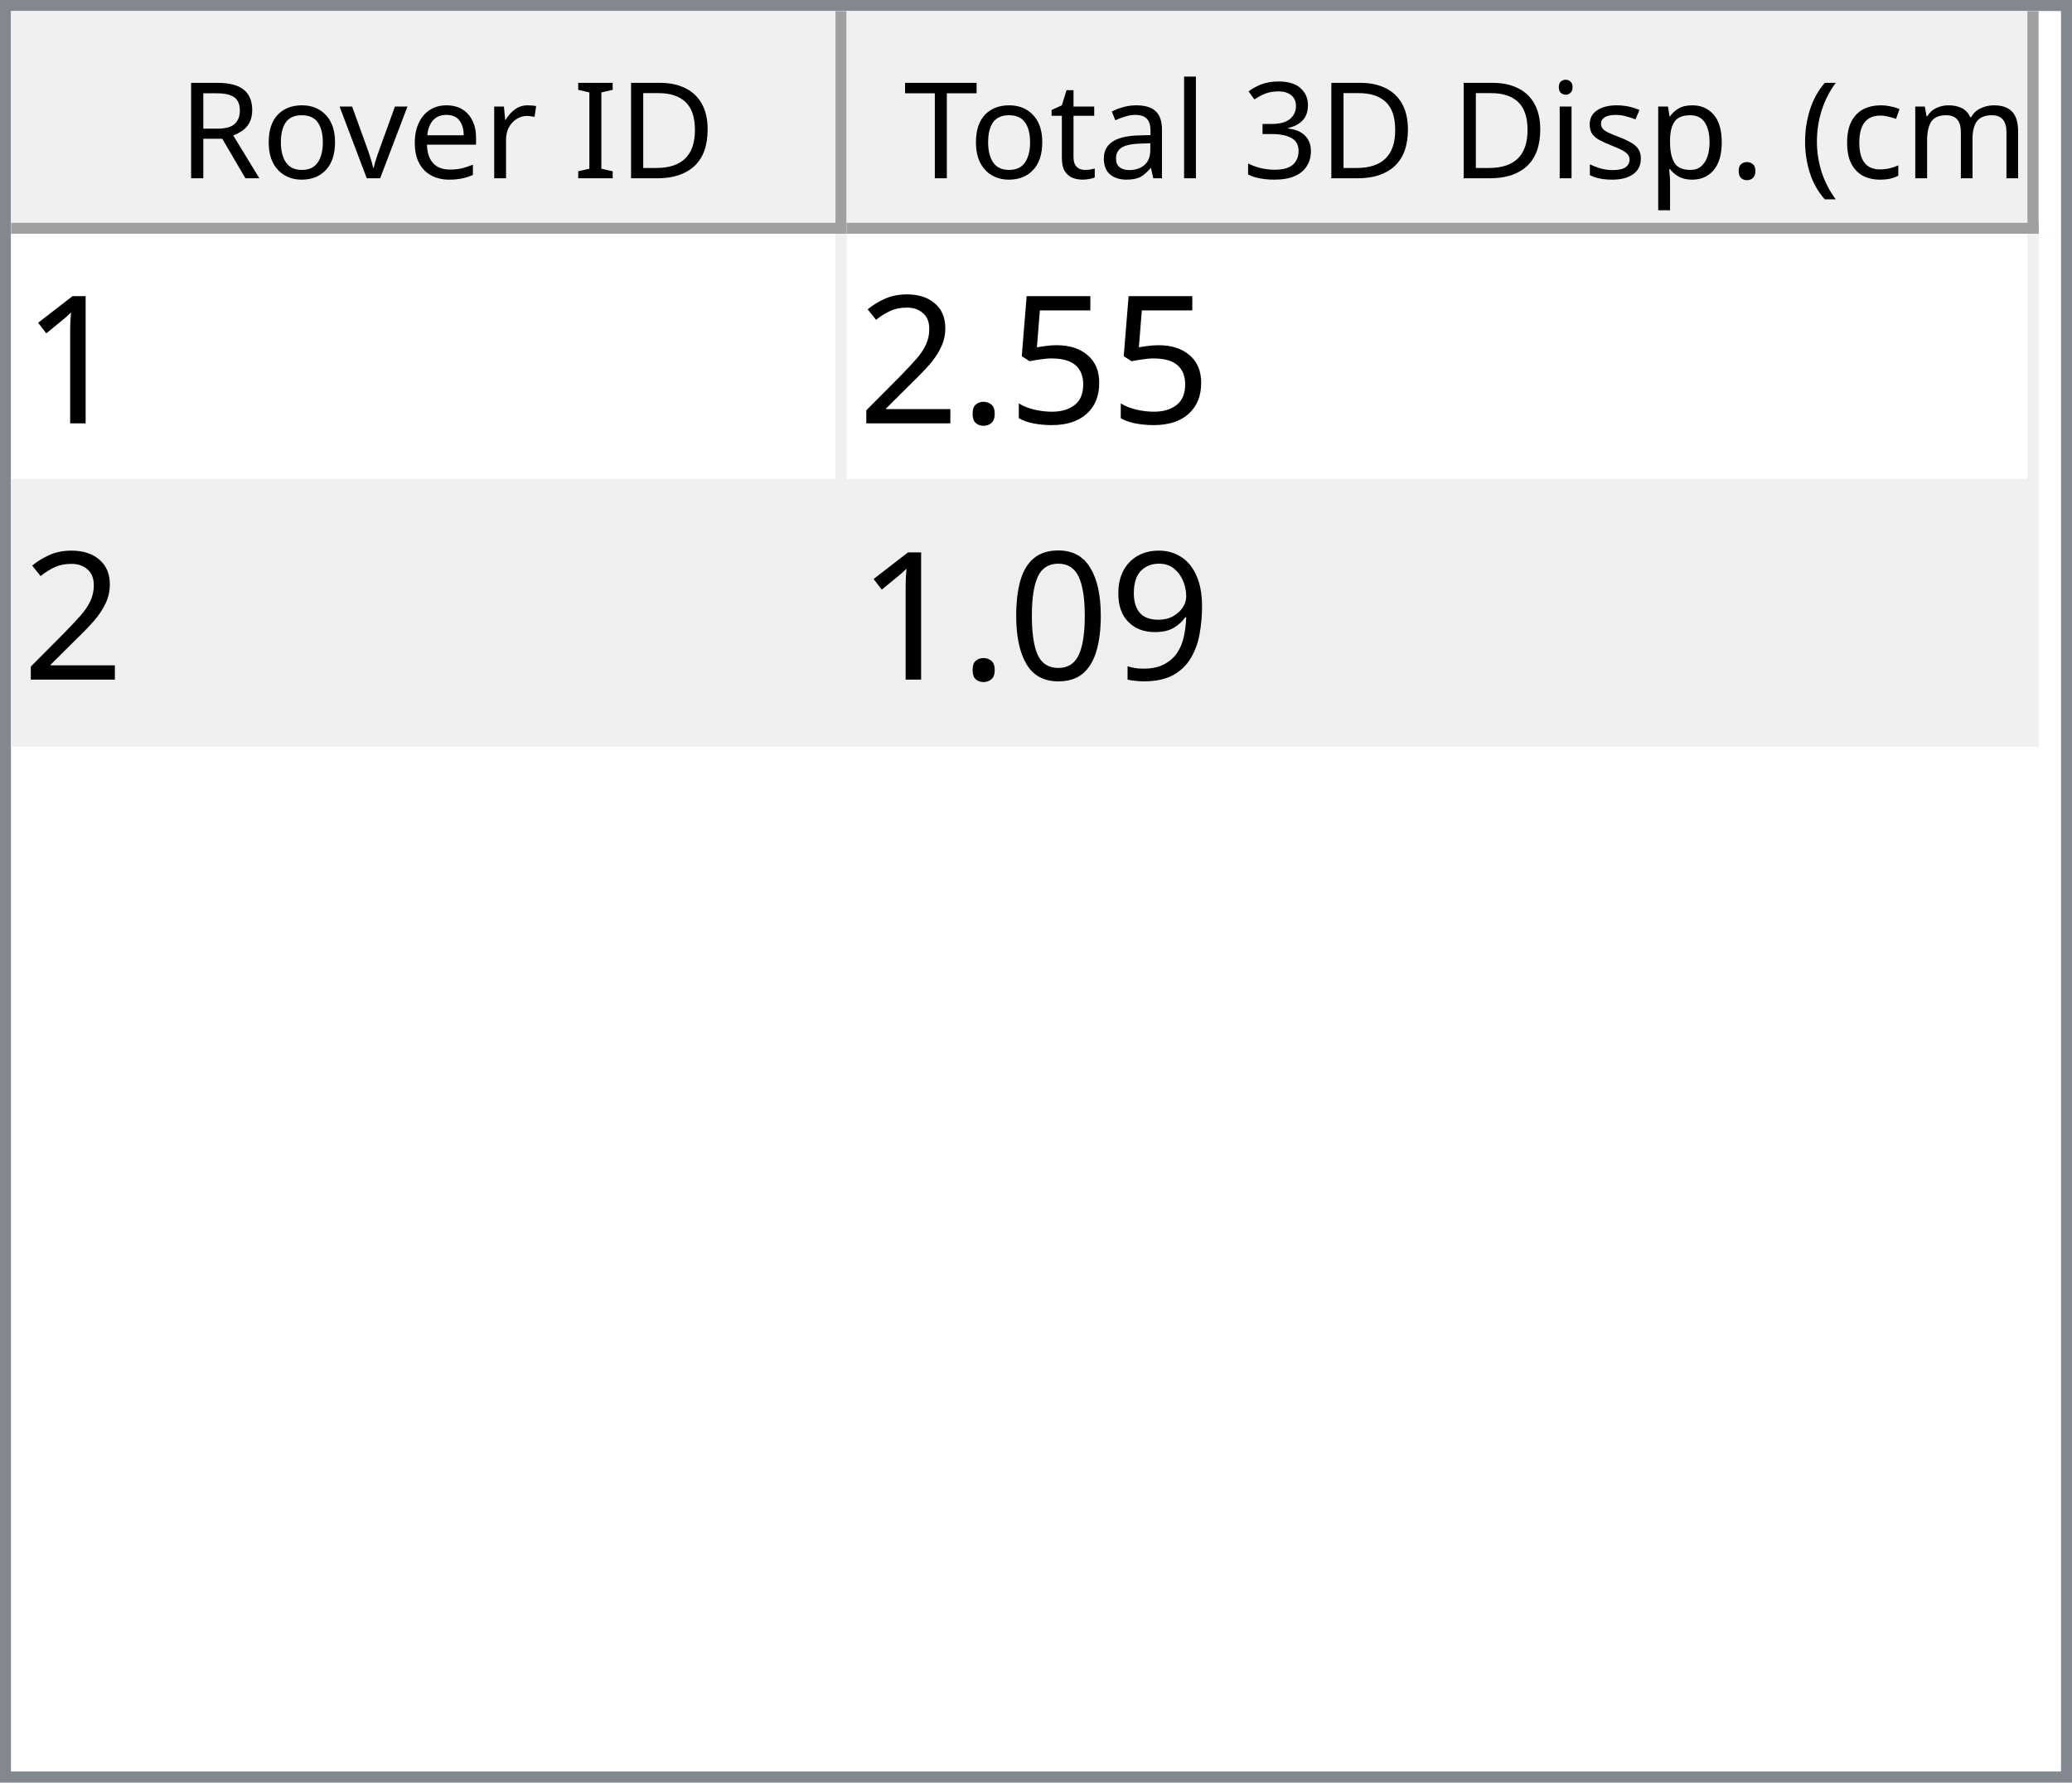
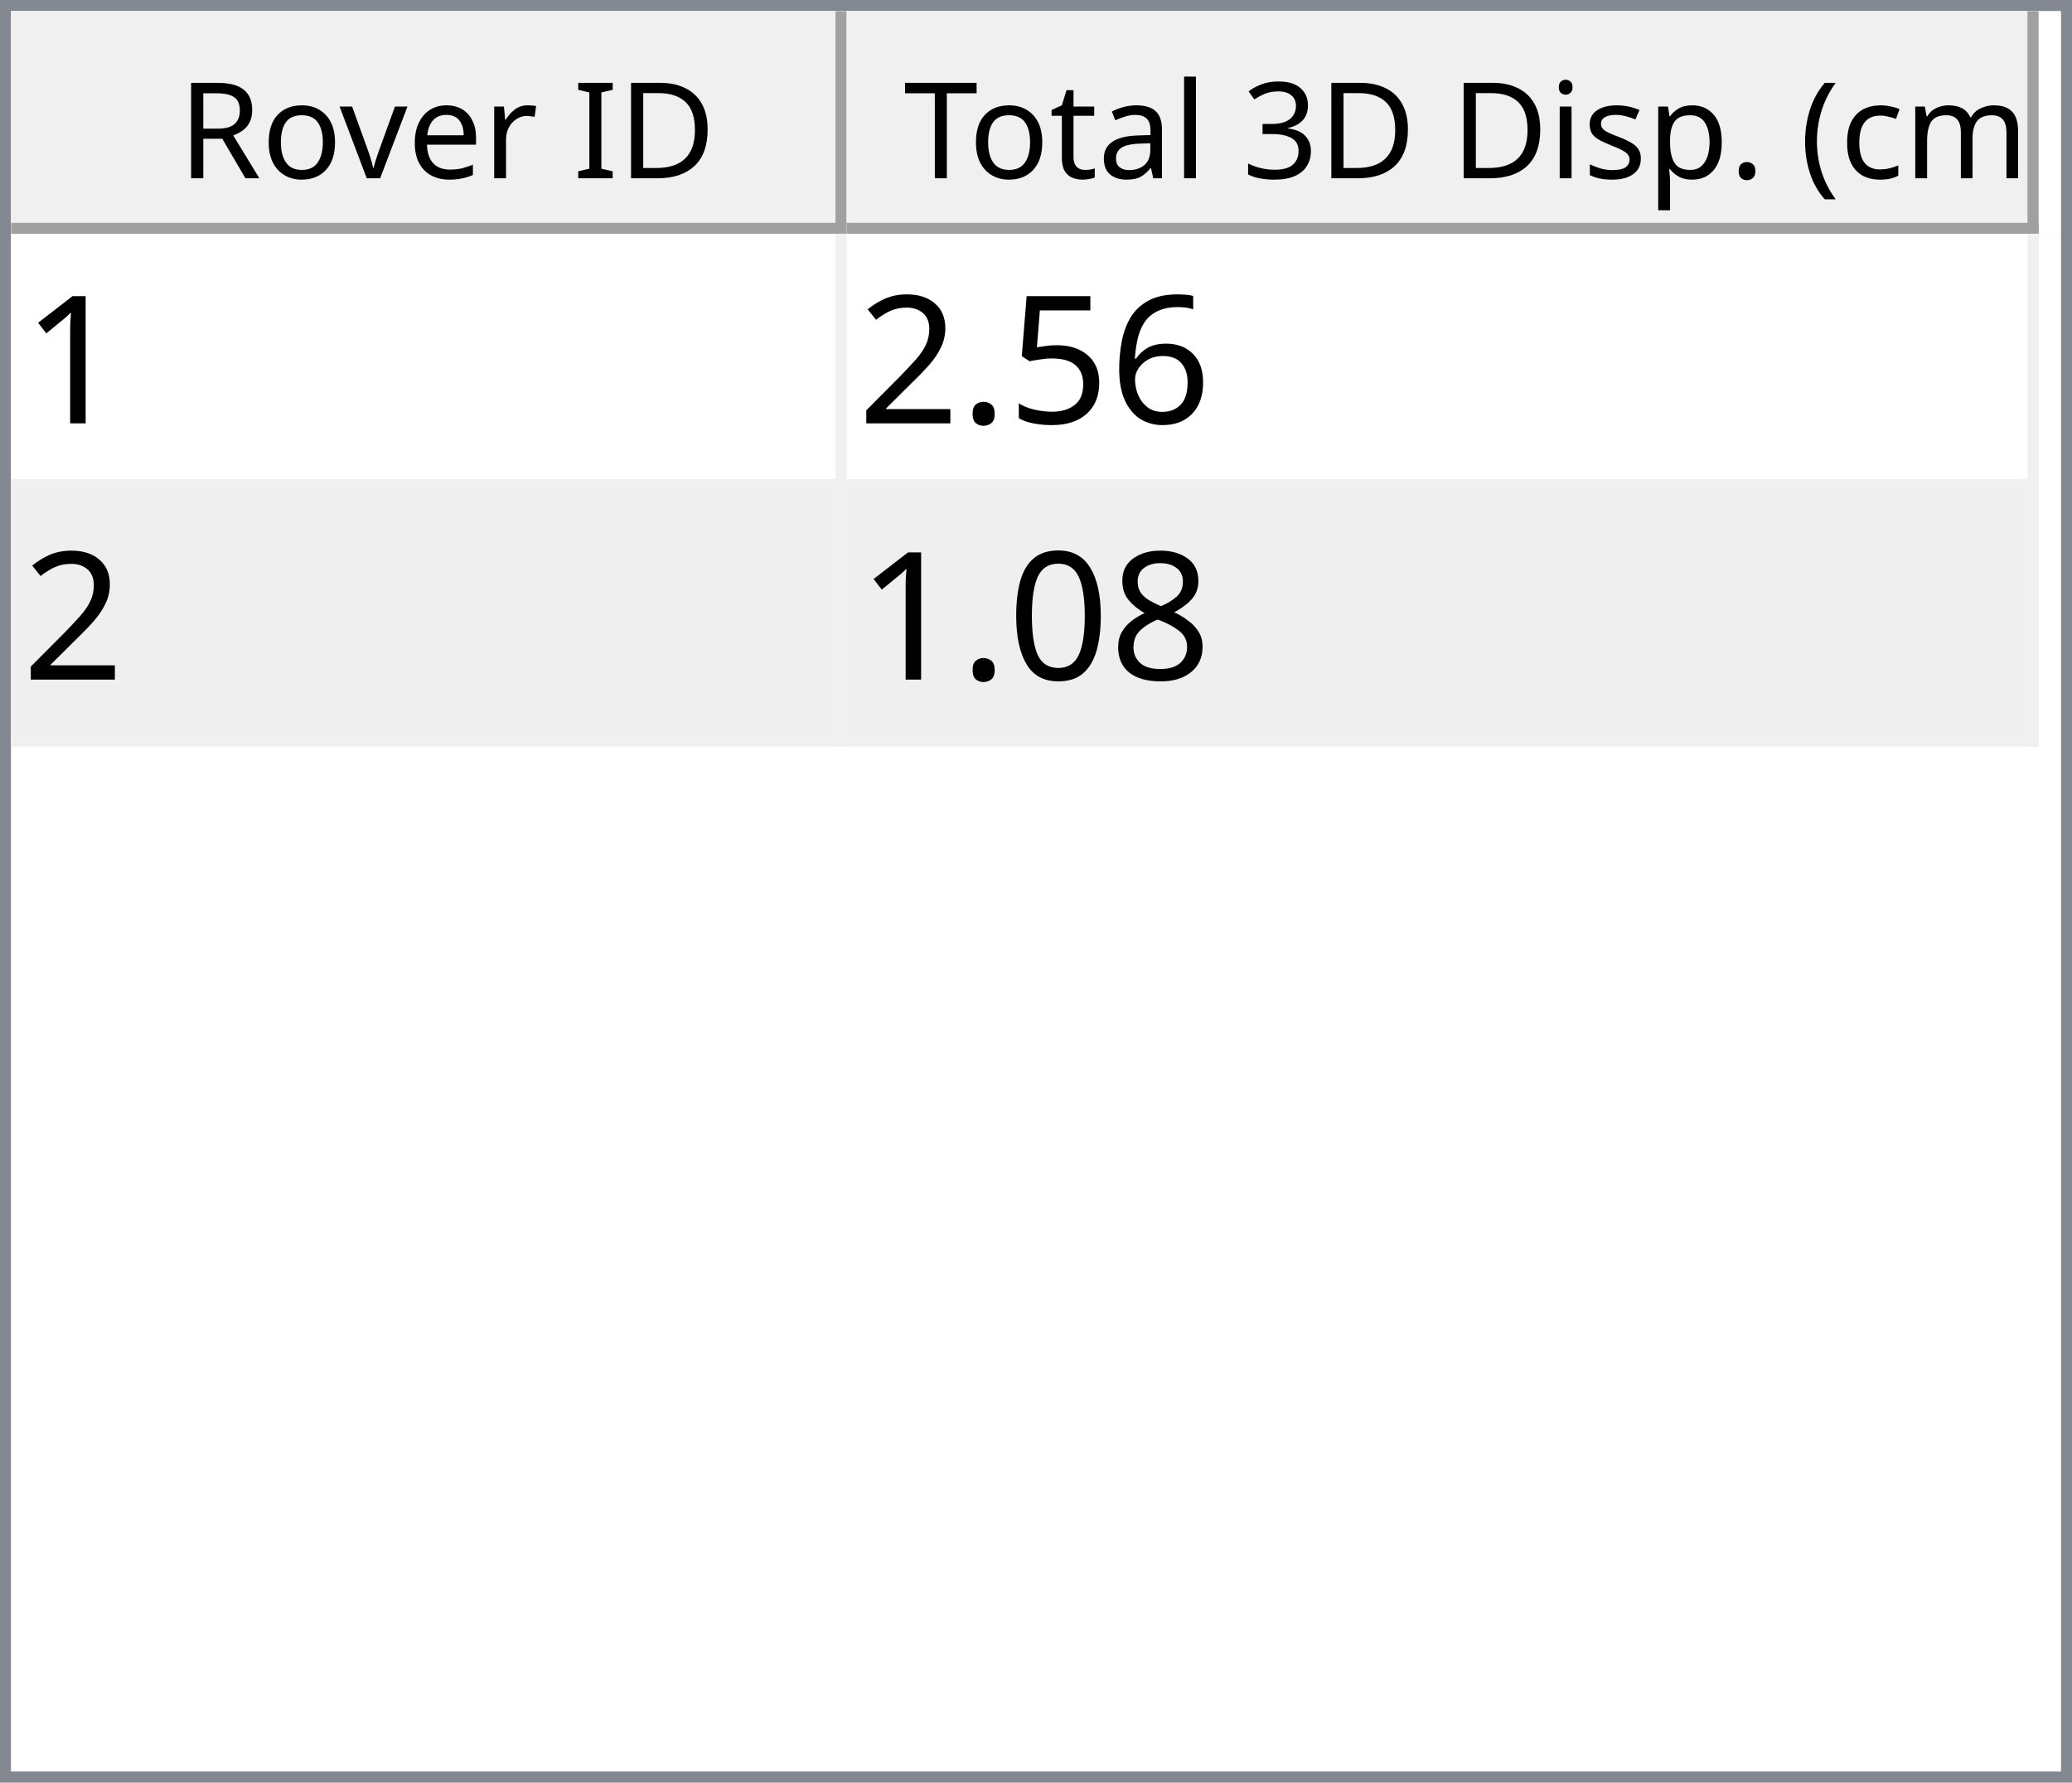
<svg xmlns="http://www.w3.org/2000/svg" style="fill-opacity:1; color-rendering:auto; color-interpolation:auto; text-rendering:auto; stroke:black; stroke-linecap:square; stroke-miterlimit:10; shape-rendering:auto; stroke-opacity:1; fill:black; stroke-dasharray:none; font-weight:normal; stroke-width:1; font-family:'Dialog'; font-style:normal; stroke-linejoin:miter; font-size:12px; stroke-dashoffset:0; image-rendering:auto;" width="186" height="160">
  <defs id="genericDefs" />
  <g>
    <defs id="defs1">
      <clipPath clipPathUnits="userSpaceOnUse" id="clipPath1">
        <path d="M0 0 L186 0 L186 160 L0 160 L0 0 Z" />
      </clipPath>
      <clipPath clipPathUnits="userSpaceOnUse" id="clipPath2">
        <path d="M0 0 L0 160 L186 160 L186 0 Z" />
      </clipPath>
      <clipPath clipPathUnits="userSpaceOnUse" id="clipPath3">
        <path d="M0 0 L0 20 L184 20 L184 0 Z" />
      </clipPath>
      <clipPath clipPathUnits="userSpaceOnUse" id="clipPath4">
        <path d="M0 0 L0 20 L75 20 L75 0 Z" />
      </clipPath>
      <clipPath clipPathUnits="userSpaceOnUse" id="clipPath5">
        <path d="M1 1 L1 19 L74 19 L74 1 Z" />
      </clipPath>
      <clipPath clipPathUnits="userSpaceOnUse" id="clipPath6">
        <path d="M0 0 L0 18 L73 18 L73 0 Z" />
      </clipPath>
      <clipPath clipPathUnits="userSpaceOnUse" id="clipPath7">
        <path d="M-0.5 -0.5 L-0.5 19.5 L74.5 19.5 L74.5 -0.5 Z" />
      </clipPath>
      <clipPath clipPathUnits="userSpaceOnUse" id="clipPath8">
        <path d="M0 0 L0 20 L107 20 L107 0 Z" />
      </clipPath>
      <clipPath clipPathUnits="userSpaceOnUse" id="clipPath9">
        <path d="M1 1 L1 19 L106 19 L106 1 Z" />
      </clipPath>
      <clipPath clipPathUnits="userSpaceOnUse" id="clipPath10">
        <path d="M0 0 L0 18 L105 18 L105 0 Z" />
      </clipPath>
      <clipPath clipPathUnits="userSpaceOnUse" id="clipPath11">
        <path d="M-0.5 -0.5 L-0.5 19.5 L106.5 19.5 L106.5 -0.5 Z" />
      </clipPath>
      <clipPath clipPathUnits="userSpaceOnUse" id="clipPath12">
        <path d="M0 0 L0 138 L184 138 L184 0 Z" />
      </clipPath>
      <clipPath clipPathUnits="userSpaceOnUse" id="clipPath13">
        <path d="M0 0 L0 46 L182 46 L182 0 Z" />
      </clipPath>
      <clipPath clipPathUnits="userSpaceOnUse" id="clipPath14">
        <path d="M-0.5 -0.5 L-0.5 45.5 L181.5 45.5 L181.5 -0.5 Z" />
      </clipPath>
      <clipPath clipPathUnits="userSpaceOnUse" id="clipPath15">
        <path d="M0 0 L0 22 L74 22 L74 0 Z" />
      </clipPath>
      <clipPath clipPathUnits="userSpaceOnUse" id="clipPath16">
        <path d="M0 0 L0 22 L106 22 L106 0 Z" />
      </clipPath>
      <font horiz-adv-x="64.551" id="font1">
        <font-face ascent="107.91" descent="25.098" units-per-em="100" style="font-style:normal; font-family:Segoe UI; font-weight:normal;" />
        <missing-glyph horiz-adv-x="64.551" d="M8.109 0 L8.109 68.266 L56.453 68.266 L56.453 0 L8.109 0 ZM15.328 7.234 L49.219 7.234 L49.219 61.031 L15.328 61.031 L15.328 7.234 Z" />
        <glyph unicode="D" horiz-adv-x="70.117" d="M9.188 0 L9.188 70.016 L28.516 70.016 Q65.531 70.016 65.531 35.891 Q65.531 19.672 55.25 9.836 Q44.969 0 27.734 0 L9.188 0 ZM17.391 62.594 L17.391 7.422 L27.828 7.422 Q41.609 7.422 49.273 14.797 Q56.938 22.172 56.938 35.688 Q56.938 62.594 28.328 62.594 L17.391 62.594 Z" />
        <glyph unicode="I" horiz-adv-x="26.611" d="M17.391 0 L9.188 0 L9.188 70.016 L17.391 70.016 L17.391 0 Z" />
        <glyph unicode=" " horiz-adv-x="27.393" d="" />
        <glyph unicode="r" horiz-adv-x="34.766" d="M34.188 41.891 Q32.078 43.5 28.125 43.5 Q23 43.5 19.555 38.672 Q16.109 33.844 16.109 25.484 L16.109 0 L8.109 0 L8.109 50 L16.109 50 L16.109 39.703 L16.312 39.703 Q18.016 44.969 21.531 47.922 Q25.047 50.875 29.391 50.875 Q32.516 50.875 34.188 50.203 L34.188 41.891 Z" />
        <glyph unicode="e" horiz-adv-x="52.295" d="M48.297 23 L12.984 23 Q13.188 14.656 17.484 10.109 Q21.781 5.562 29.297 5.562 Q37.75 5.562 44.828 11.141 L44.828 3.609 Q38.234 -1.172 27.391 -1.172 Q16.797 -1.172 10.742 5.641 Q4.688 12.453 4.688 24.812 Q4.688 36.469 11.305 43.82 Q17.922 51.172 27.734 51.172 Q37.547 51.172 42.922 44.828 Q48.297 38.484 48.297 27.203 L48.297 23 ZM40.094 29.781 Q40.047 36.719 36.75 40.578 Q33.453 44.438 27.594 44.438 Q21.922 44.438 17.969 40.383 Q14.016 36.328 13.094 29.781 L40.094 29.781 Z" />
        <glyph unicode="v" horiz-adv-x="47.9" d="M47.406 50 L27.484 0 L19.625 0 L0.688 50 L9.469 50 L22.172 13.672 Q23.578 9.672 23.922 6.688 L24.125 6.688 Q24.609 10.453 25.688 13.484 L38.969 50 L47.406 50 Z" />
        <glyph unicode="o" horiz-adv-x="58.594" d="M29 -1.172 Q17.922 -1.172 11.305 5.836 Q4.688 12.844 4.688 24.422 Q4.688 37.016 11.57 44.094 Q18.453 51.172 30.172 51.172 Q41.359 51.172 47.633 44.289 Q53.906 37.406 53.906 25.203 Q53.906 13.234 47.141 6.031 Q40.375 -1.172 29 -1.172 ZM29.594 44.438 Q21.875 44.438 17.383 39.188 Q12.891 33.938 12.891 24.703 Q12.891 15.828 17.43 10.695 Q21.969 5.562 29.594 5.562 Q37.359 5.562 41.531 10.594 Q45.703 15.625 45.703 24.906 Q45.703 34.281 41.531 39.359 Q37.359 44.438 29.594 44.438 Z" />
        <glyph unicode="R" horiz-adv-x="59.814" d="M59.375 0 L49.609 0 L37.891 19.625 Q36.281 22.359 34.766 24.289 Q33.25 26.219 31.664 27.438 Q30.078 28.656 28.25 29.219 Q26.422 29.781 24.125 29.781 L17.391 29.781 L17.391 0 L9.188 0 L9.188 70.016 L30.078 70.016 Q34.672 70.016 38.555 68.867 Q42.438 67.719 45.289 65.375 Q48.141 63.031 49.758 59.547 Q51.375 56.062 51.375 51.375 Q51.375 47.703 50.273 44.656 Q49.172 41.609 47.148 39.211 Q45.125 36.812 42.266 35.133 Q39.406 33.453 35.844 32.516 L35.844 32.328 Q37.594 31.547 38.891 30.547 Q40.188 29.547 41.359 28.18 Q42.531 26.812 43.68 25.078 Q44.828 23.344 46.234 21.047 L59.375 0 ZM17.391 62.594 L17.391 37.203 L28.516 37.203 Q31.594 37.203 34.203 38.133 Q36.812 39.062 38.719 40.797 Q40.625 42.531 41.703 45.047 Q42.781 47.562 42.781 50.688 Q42.781 56.297 39.141 59.445 Q35.5 62.594 28.609 62.594 L17.391 62.594 Z" />
        <glyph unicode=")" horiz-adv-x="30.176" d="M8.297 -15.922 L1.172 -15.922 Q16.406 2.344 16.406 26.812 Q16.406 51.469 1.078 70.016 L8.297 70.016 Q23.531 52.156 23.531 26.703 Q23.531 1.375 8.297 -15.922 Z" />
        <glyph unicode="m" horiz-adv-x="86.133" d="M79.109 0 L71.094 0 L71.094 28.719 Q71.094 37.016 68.531 40.727 Q65.969 44.438 59.906 44.438 Q54.781 44.438 51.195 39.75 Q47.609 35.062 47.609 28.516 L47.609 0 L39.594 0 L39.594 29.688 Q39.594 44.438 28.219 44.438 Q22.953 44.438 19.531 40.016 Q16.109 35.594 16.109 28.516 L16.109 0 L8.109 0 L8.109 50 L16.109 50 L16.109 42.094 L16.312 42.094 Q21.625 51.172 31.844 51.172 Q36.969 51.172 40.773 48.312 Q44.578 45.453 46 40.828 Q51.562 51.172 62.594 51.172 Q79.109 51.172 79.109 30.812 L79.109 0 Z" />
        <glyph unicode="c" horiz-adv-x="46.191" d="M42.188 2.297 Q36.422 -1.172 28.516 -1.172 Q17.828 -1.172 11.258 5.789 Q4.688 12.75 4.688 23.828 Q4.688 36.188 11.766 43.68 Q18.844 51.172 30.672 51.172 Q37.25 51.172 42.281 48.734 L42.281 40.531 Q36.719 44.438 30.375 44.438 Q22.703 44.438 17.797 38.945 Q12.891 33.453 12.891 24.516 Q12.891 15.719 17.508 10.641 Q22.125 5.562 29.891 5.562 Q36.422 5.562 42.188 9.906 L42.188 2.297 Z" />
        <glyph unicode="(" horiz-adv-x="30.176" d="M29.109 -15.922 L21.969 -15.922 Q6.844 1.375 6.844 26.703 Q6.844 52.156 21.969 70.016 L29.203 70.016 Q13.875 51.469 13.875 26.812 Q13.875 2.344 29.109 -15.922 Z" />
        <glyph unicode="." horiz-adv-x="21.68" d="M10.891 -1.078 Q8.641 -1.078 7.055 0.539 Q5.469 2.156 5.469 4.391 Q5.469 6.641 7.055 8.273 Q8.641 9.906 10.891 9.906 Q13.188 9.906 14.797 8.273 Q16.406 6.641 16.406 4.391 Q16.406 2.156 14.797 0.539 Q13.188 -1.078 10.891 -1.078 Z" />
        <glyph unicode="p" horiz-adv-x="58.789" d="M16.312 7.234 L16.109 7.234 L16.109 -23 L8.109 -23 L8.109 50 L16.109 50 L16.109 41.219 L16.312 41.219 Q22.219 51.172 33.594 51.172 Q43.266 51.172 48.688 44.461 Q54.109 37.75 54.109 26.469 Q54.109 13.922 48 6.375 Q41.891 -1.172 31.297 -1.172 Q21.578 -1.172 16.312 7.234 ZM16.109 27.391 L16.109 20.406 Q16.109 14.203 20.141 9.883 Q24.172 5.562 30.375 5.562 Q37.641 5.562 41.773 11.133 Q45.906 16.703 45.906 26.609 Q45.906 34.969 42.047 39.703 Q38.188 44.438 31.594 44.438 Q24.609 44.438 20.359 39.578 Q16.109 34.719 16.109 27.391 Z" />
        <glyph unicode="s" horiz-adv-x="42.432" d="M5.078 1.812 L5.078 10.406 Q11.625 5.562 19.484 5.562 Q30.031 5.562 30.031 12.594 Q30.031 14.594 29.125 15.992 Q28.219 17.391 26.68 18.461 Q25.141 19.531 23.07 20.383 Q21 21.234 18.609 22.172 Q15.281 23.484 12.766 24.828 Q10.25 26.172 8.57 27.859 Q6.891 29.547 6.031 31.695 Q5.172 33.844 5.172 36.719 Q5.172 40.234 6.789 42.945 Q8.406 45.656 11.086 47.484 Q13.766 49.312 17.211 50.242 Q20.656 51.172 24.312 51.172 Q30.812 51.172 35.938 48.922 L35.938 40.828 Q30.422 44.438 23.25 44.438 Q21 44.438 19.195 43.922 Q17.391 43.406 16.094 42.477 Q14.797 41.547 14.086 40.258 Q13.375 38.969 13.375 37.406 Q13.375 35.453 14.086 34.133 Q14.797 32.812 16.164 31.789 Q17.531 30.766 19.484 29.938 Q21.438 29.109 23.922 28.125 Q27.25 26.859 29.883 25.516 Q32.516 24.172 34.375 22.484 Q36.234 20.797 37.234 18.602 Q38.234 16.406 38.234 13.375 Q38.234 9.672 36.602 6.938 Q34.969 4.203 32.234 2.398 Q29.5 0.594 25.93 -0.289 Q22.359 -1.172 18.453 -1.172 Q10.75 -1.172 5.078 1.812 Z" />
        <glyph unicode="i" horiz-adv-x="24.219" d="M12.203 62.703 Q10.062 62.703 8.547 64.164 Q7.031 65.625 7.031 67.875 Q7.031 70.125 8.547 71.609 Q10.062 73.094 12.203 73.094 Q14.406 73.094 15.945 71.609 Q17.484 70.125 17.484 67.875 Q17.484 65.719 15.945 64.211 Q14.406 62.703 12.203 62.703 ZM16.109 0 L8.109 0 L8.109 50 L16.109 50 L16.109 0 Z" />
        <glyph unicode="3" horiz-adv-x="53.906" d="M46.531 19.828 Q46.531 15.094 44.75 11.211 Q42.969 7.328 39.719 4.57 Q36.469 1.812 31.93 0.297 Q27.391 -1.219 21.922 -1.219 Q11.922 -1.219 6 2.594 L6 11.188 Q13.094 5.609 22.219 5.609 Q25.875 5.609 28.828 6.539 Q31.781 7.469 33.906 9.227 Q36.031 10.984 37.18 13.477 Q38.328 15.969 38.328 19.094 Q38.328 32.812 18.797 32.812 L12.984 32.812 L12.984 39.594 L18.5 39.594 Q35.797 39.594 35.797 52.484 Q35.797 64.406 22.609 64.406 Q15.188 64.406 8.688 59.422 L8.688 67.188 Q15.375 71.188 24.609 71.188 Q29 71.188 32.57 69.969 Q36.141 68.75 38.68 66.555 Q41.219 64.359 42.609 61.281 Q44 58.203 44 54.5 Q44 40.672 30.031 36.719 L30.031 36.531 Q33.594 36.141 36.625 34.797 Q39.656 33.453 41.852 31.305 Q44.047 29.156 45.289 26.25 Q46.531 23.344 46.531 19.828 Z" />
        <glyph unicode="l" horiz-adv-x="24.219" d="M16.109 0 L8.109 0 L8.109 74.031 L16.109 74.031 L16.109 0 Z" />
        <glyph unicode="a" horiz-adv-x="50.879" d="M43.891 0 L35.891 0 L35.891 7.812 L35.688 7.812 Q30.469 -1.172 20.312 -1.172 Q12.844 -1.172 8.617 2.781 Q4.391 6.734 4.391 13.281 Q4.391 27.297 20.906 29.594 L35.891 31.688 Q35.891 44.438 25.594 44.438 Q16.547 44.438 9.281 38.281 L9.281 46.484 Q16.656 51.172 26.266 51.172 Q43.891 51.172 43.891 32.516 L43.891 0 ZM35.891 25.297 L23.828 23.641 Q18.266 22.859 15.43 20.875 Q12.594 18.891 12.594 13.875 Q12.594 10.203 15.211 7.883 Q17.828 5.562 22.172 5.562 Q28.125 5.562 32.008 9.742 Q35.891 13.922 35.891 20.312 L35.891 25.297 Z" />
        <glyph unicode="t" horiz-adv-x="33.887" d="M31.297 0.484 Q28.469 -1.078 23.828 -1.078 Q10.688 -1.078 10.688 13.578 L10.688 43.172 L2.094 43.172 L2.094 50 L10.688 50 L10.688 62.203 L18.703 64.797 L18.703 50 L31.297 50 L31.297 43.172 L18.703 43.172 L18.703 14.984 Q18.703 9.969 20.414 7.82 Q22.125 5.672 26.078 5.672 Q29.109 5.672 31.297 7.328 L31.297 0.484 Z" />
        <glyph unicode="T" horiz-adv-x="52.393" d="M50.594 62.594 L30.375 62.594 L30.375 0 L22.172 0 L22.172 62.594 L2 62.594 L2 70.016 L50.594 70.016 L50.594 62.594 Z" />
      </font>
      <font horiz-adv-x="75.0" id="font2">
        <font-face ascent="100.537" descent="21.973" units-per-em="100" style="font-style:normal; font-family:sans-serif; font-weight:normal;" />
        <missing-glyph horiz-adv-x="75.0" d="M12.5 0 L12.5 62.5 L62.5 62.5 L62.5 0 L12.5 0 ZM14.062 1.562 L60.938 1.562 L60.938 60.938 L14.062 60.938 L14.062 1.562 Z" />
        <glyph unicode="1" horiz-adv-x="55.615" d="M37.25 0 L28.469 0 L28.469 56 Q25.297 52.984 20.141 49.953 Q14.984 46.922 10.891 45.406 L10.891 53.906 Q18.266 57.375 23.781 62.305 Q29.297 67.234 31.594 71.875 L37.25 71.875 L37.25 0 Z" />
+         <glyph unicode="6" horiz-adv-x="55.615" d="M49.75 54.047 L41.016 53.375 Q39.844 58.547 37.703 60.891 Q34.125 64.656 28.906 64.656 Q24.703 64.656 21.531 62.312 Q17.391 59.281 14.992 53.469 Q12.594 47.656 12.5 36.922 Q15.672 41.75 20.266 44.094 Q24.859 46.438 29.891 46.438 Q38.672 46.438 44.852 39.969 Q51.031 33.5 51.031 23.25 Q51.031 16.5 48.125 10.719 Q45.219 4.938 40.141 1.859 Q35.062 -1.219 28.609 -1.219 Q17.625 -1.219 10.695 6.859 Q3.766 14.938 3.766 33.5 Q3.766 54.25 11.422 63.672 Q18.109 71.875 29.438 71.875 Q37.891 71.875 43.289 67.141 Q48.688 62.406 49.75 54.047 ZM13.875 23.188 Q13.875 18.656 15.797 14.508 Q17.719 10.359 21.188 8.18 Q24.656 6 28.469 6 Q34.031 6 38.039 10.492 Q42.047 14.984 42.047 22.703 Q42.047 30.125 38.086 34.398 Q34.125 38.672 28.125 38.672 Q22.172 38.672 18.023 34.398 Q13.875 30.125 13.875 23.188 Z" />
        <glyph unicode="5" horiz-adv-x="55.615" d="M4.156 18.75 L13.375 19.531 Q14.406 12.797 18.141 9.398 Q21.875 6 27.156 6 Q33.5 6 37.891 10.789 Q42.281 15.578 42.281 23.484 Q42.281 31 38.062 35.352 Q33.844 39.703 27 39.703 Q22.75 39.703 19.336 37.773 Q15.922 35.844 13.969 32.766 L5.719 33.844 L12.641 70.609 L48.25 70.609 L48.25 62.203 L19.672 62.203 L15.828 42.969 Q22.266 47.469 29.344 47.469 Q38.719 47.469 45.164 40.969 Q51.609 34.469 51.609 24.266 Q51.609 14.547 45.953 7.469 Q39.062 -1.219 27.156 -1.219 Q17.391 -1.219 11.211 4.25 Q5.031 9.719 4.156 18.75 Z" />
        <glyph unicode="." horiz-adv-x="27.783" d="M9.078 0 L9.078 10.016 L19.094 10.016 L19.094 0 L9.078 0 Z" />
        <glyph unicode="2" horiz-adv-x="55.615" d="M50.344 8.453 L50.344 0 L3.031 0 Q2.938 3.172 4.047 6.109 Q5.859 10.938 9.836 15.625 Q13.812 20.312 21.344 26.469 Q33.016 36.031 37.117 41.625 Q41.219 47.219 41.219 52.203 Q41.219 57.422 37.477 61.008 Q33.734 64.594 27.734 64.594 Q21.391 64.594 17.578 60.789 Q13.766 56.984 13.719 50.25 L4.688 51.172 Q5.609 61.281 11.664 66.578 Q17.719 71.875 27.938 71.875 Q38.234 71.875 44.242 66.164 Q50.25 60.453 50.25 52 Q50.25 47.703 48.492 43.555 Q46.734 39.406 42.656 34.812 Q38.578 30.219 29.109 22.219 Q21.188 15.578 18.945 13.211 Q16.703 10.844 15.234 8.453 L50.344 8.453 Z" />
-         <glyph unicode="9" horiz-adv-x="55.615" d="M5.469 16.547 L13.922 17.328 Q14.984 11.375 18.016 8.688 Q21.047 6 25.781 6 Q29.828 6 32.883 7.859 Q35.938 9.719 37.891 12.82 Q39.844 15.922 41.164 21.195 Q42.484 26.469 42.484 31.938 Q42.484 32.516 42.438 33.688 Q39.797 29.5 35.234 26.883 Q30.672 24.266 25.344 24.266 Q16.453 24.266 10.305 30.711 Q4.156 37.156 4.156 47.703 Q4.156 58.594 10.578 65.234 Q17 71.875 26.656 71.875 Q33.641 71.875 39.43 68.117 Q45.219 64.359 48.219 57.398 Q51.219 50.438 51.219 37.25 Q51.219 23.531 48.242 15.406 Q45.266 7.281 39.383 3.031 Q33.5 -1.219 25.594 -1.219 Q17.188 -1.219 11.867 3.445 Q6.547 8.109 5.469 16.547 ZM41.453 48.141 Q41.453 55.719 37.43 60.156 Q33.406 64.594 27.734 64.594 Q21.875 64.594 17.531 59.812 Q13.188 55.031 13.188 47.406 Q13.188 40.578 17.312 36.305 Q21.438 32.031 27.484 32.031 Q33.594 32.031 37.523 36.305 Q41.453 40.578 41.453 48.141 Z" />
+         <glyph unicode="8" horiz-adv-x="55.615" d="M17.672 38.812 Q12.203 40.828 9.57 44.539 Q6.938 48.25 6.938 53.422 Q6.938 61.234 12.555 66.555 Q18.172 71.875 27.484 71.875 Q36.859 71.875 42.578 66.43 Q48.297 60.984 48.297 53.172 Q48.297 48.188 45.68 44.508 Q43.062 40.828 37.75 38.812 Q44.344 36.672 47.781 31.883 Q51.219 27.094 51.219 20.453 Q51.219 11.281 44.727 5.031 Q38.234 -1.219 27.641 -1.219 Q17.047 -1.219 10.547 5.055 Q4.047 11.328 4.047 20.703 Q4.047 27.688 7.594 32.398 Q11.141 37.109 17.672 38.812 ZM15.922 53.719 Q15.922 48.641 19.195 45.414 Q22.469 42.188 27.688 42.188 Q32.766 42.188 36.016 45.383 Q39.266 48.578 39.266 53.219 Q39.266 58.062 35.914 61.359 Q32.562 64.656 27.594 64.656 Q22.562 64.656 19.242 61.43 Q15.922 58.203 15.922 53.719 ZM13.094 20.656 Q13.094 16.891 14.875 13.375 Q16.656 9.859 20.172 7.93 Q23.688 6 27.734 6 Q34.031 6 38.133 10.055 Q42.234 14.109 42.234 20.359 Q42.234 26.703 38.016 30.859 Q33.797 35.016 27.438 35.016 Q21.234 35.016 17.164 30.914 Q13.094 26.812 13.094 20.656 Z" />
        <glyph unicode="0" horiz-adv-x="55.615" d="M4.156 35.297 Q4.156 48 6.766 55.742 Q9.375 63.484 14.523 67.68 Q19.672 71.875 27.484 71.875 Q33.25 71.875 37.594 69.555 Q41.938 67.234 44.773 62.867 Q47.609 58.5 49.219 52.227 Q50.828 45.953 50.828 35.297 Q50.828 22.703 48.242 14.969 Q45.656 7.234 40.508 3.008 Q35.359 -1.219 27.484 -1.219 Q17.141 -1.219 11.234 6.203 Q4.156 15.141 4.156 35.297 ZM13.188 35.297 Q13.188 17.672 17.312 11.836 Q21.438 6 27.484 6 Q33.547 6 37.672 11.859 Q41.797 17.719 41.797 35.297 Q41.797 52.984 37.672 58.789 Q33.547 64.594 27.391 64.594 Q21.344 64.594 17.719 59.469 Q13.188 52.938 13.188 35.297 Z" />
      </font>
    </defs>
    <g style="fill:white; stroke:white;">
      <rect x="0" y="0" width="186" style="clip-path:url(#clipPath1); stroke:none;" height="160" />
    </g>
    <g style="fill:white; text-rendering:optimizeSpeed; color-rendering:optimizeSpeed; image-rendering:optimizeSpeed; shape-rendering:crispEdges; stroke:white; color-interpolation:sRGB;">
      <rect x="0" width="186" height="160" y="0" style="stroke:none;" />
      <path style="stroke:none;" d="M0 160 L186 160 L186 0 L0 0 Z" />
    </g>
    <g style="fill:rgb(240,240,240); font-family:'Segoe UI'; stroke:rgb(240,240,240);">
      <rect x="0" y="0" width="186" style="clip-path:url(#clipPath2); stroke:none;" height="160" />
    </g>
    <g style="fill:rgb(130,135,144); font-family:'Segoe UI'; stroke:rgb(130,135,144);">
      <path d="M0 0 L186 0 L186 160 L0 160 L0 0 ZM1 1 L185 1 L185 159 L1 159 L1 1 Z" style="fill-rule:evenodd; clip-path:url(#clipPath2); stroke:none;" />
    </g>
    <g style="fill:white; font-family:'Segoe UI'; stroke:white;" transform="translate(1,1)">
      <rect x="0" y="0" width="184" style="clip-path:url(#clipPath3); stroke:none;" height="20" />
    </g>
    <g style="fill:rgb(240,240,240); font-family:'Segoe UI'; stroke:rgb(240,240,240);" transform="translate(1,1)">
      <rect x="0" y="0" width="75" style="clip-path:url(#clipPath4); stroke:none;" height="20" />
    </g>
    <g style="font-family:'Segoe UI';" transform="translate(2,2)">
      <text x="14" xml:space="preserve" y="14" style="clip-path:url(#clipPath6); stroke:none;">Rover ID</text>
    </g>
    <g style="fill:rgb(160,160,160); font-family:'Segoe UI'; stroke:rgb(160,160,160); stroke-linejoin:bevel;" transform="translate(1.5,1.5)">
      <line x1="74" x2="74" y1="0" style="fill:none; clip-path:url(#clipPath7);" y2="19" />
    </g>
    <g style="fill:rgb(160,160,160); font-family:'Segoe UI'; stroke:rgb(160,160,160); stroke-linejoin:bevel;" transform="matrix(1,0,0,1,1,1) translate(0.5,0.5)">
      <line x1="0" x2="74" y1="19" style="fill:none; clip-path:url(#clipPath7);" y2="19" />
    </g>
    <g style="fill:rgb(240,240,240); font-family:'Segoe UI'; stroke:rgb(240,240,240);" transform="translate(76,1)">
      <rect x="0" y="0" width="107" style="clip-path:url(#clipPath8); stroke:none;" height="20" />
    </g>
    <g style="font-family:'Segoe UI';" transform="translate(77,2)">
      <text x="1" xml:space="preserve" y="14" style="clip-path:url(#clipPath10); stroke:none;"> Total 3D Disp. (cm)</text>
    </g>
    <g style="fill:rgb(160,160,160); font-family:'Segoe UI'; stroke:rgb(160,160,160); stroke-linejoin:bevel;" transform="translate(76.5,1.5)">
      <line x1="106" x2="106" y1="0" style="fill:none; clip-path:url(#clipPath11);" y2="19" />
    </g>
    <g style="fill:rgb(160,160,160); font-family:'Segoe UI'; stroke:rgb(160,160,160); stroke-linejoin:bevel;" transform="matrix(1,0,0,1,76,1) translate(0.5,0.5)">
      <line x1="0" x2="106" y1="19" style="fill:none; clip-path:url(#clipPath11);" y2="19" />
    </g>
    <g style="fill:white; font-family:'Segoe UI'; stroke:white;" transform="translate(1,21)">
      <rect x="0" y="0" width="184" style="clip-path:url(#clipPath12); stroke:none;" height="138" />
    </g>
    <g style="fill:rgb(240,240,240); font-size:16px; font-family:sans-serif; stroke:rgb(240,240,240);" transform="translate(1,21)">
      <rect x="0" y="0" width="182" style="clip-path:url(#clipPath13); stroke:none;" height="46" />
      <line transform="translate(0.5,0.5)" x1="0" x2="181" y1="22" style="clip-path:url(#clipPath14); fill:none; stroke-linejoin:bevel;" y2="22" />
    </g>
    <g transform="matrix(1,0,0,1,1,21) translate(0.5,0.5)" style="fill:rgb(240,240,240); font-size:16px; font-family:sans-serif; stroke:rgb(240,240,240); stroke-linejoin:bevel;">
      <line x1="0" x2="181" y1="45" style="fill:none; clip-path:url(#clipPath14);" y2="45" />
    </g>
    <g transform="matrix(1,0,0,1,1,21) translate(0.5,0.5)" style="fill:rgb(240,240,240); font-size:16px; font-family:sans-serif; stroke:rgb(240,240,240); stroke-linejoin:bevel;">
      <line x1="74" x2="74" y1="0" style="fill:none; clip-path:url(#clipPath14);" y2="45" />
    </g>
    <g transform="matrix(1,0,0,1,1,21) translate(0.5,0.5)" style="fill:rgb(240,240,240); font-size:16px; font-family:sans-serif; stroke:rgb(240,240,240); stroke-linejoin:bevel;">
      <line x1="181" x2="181" y1="0" style="fill:none; clip-path:url(#clipPath14);" y2="45" />
    </g>
    <g style="fill:white; font-size:16px; font-family:sans-serif; stroke:white;" transform="matrix(1,0,0,1,1,21)">
      <rect x="0" y="0" width="74" style="clip-path:url(#clipPath15); stroke:none;" height="22" />
      <text x="1" y="17" style="fill:black; clip-path:url(#clipPath15); stroke:none;" xml:space="preserve">1</text>
    </g>
    <g style="fill:white; font-size:16px; font-family:sans-serif; stroke:white;" transform="matrix(1,0,0,1,1,21) translate(75,0)">
      <rect x="0" y="0" width="106" style="clip-path:url(#clipPath16); stroke:none;" height="22" />
-       <text x="1" y="17" style="fill:black; clip-path:url(#clipPath16); stroke:none;" xml:space="preserve">2.55</text>
+       <text x="1" y="17" style="fill:black; clip-path:url(#clipPath16); stroke:none;" xml:space="preserve">2.56</text>
    </g>
    <g style="fill:rgb(239,239,239); font-size:16px; font-family:sans-serif; stroke:rgb(239,239,239);" transform="matrix(1,0,0,1,1,21) translate(0,23)">
      <rect x="0" y="0" width="74" style="clip-path:url(#clipPath15); stroke:none;" height="22" />
      <text x="1" y="17" style="fill:black; clip-path:url(#clipPath15); stroke:none;" xml:space="preserve">2</text>
    </g>
    <g style="fill:rgb(239,239,239); font-size:16px; font-family:sans-serif; stroke:rgb(239,239,239);" transform="matrix(1,0,0,1,1,21) translate(75,23)">
      <rect x="0" y="0" width="106" style="clip-path:url(#clipPath16); stroke:none;" height="22" />
-       <text x="1" y="17" style="fill:black; clip-path:url(#clipPath16); stroke:none;" xml:space="preserve">1.09</text>
+       <text x="1" y="17" style="fill:black; clip-path:url(#clipPath16); stroke:none;" xml:space="preserve">1.08</text>
    </g>
  </g>
</svg>
